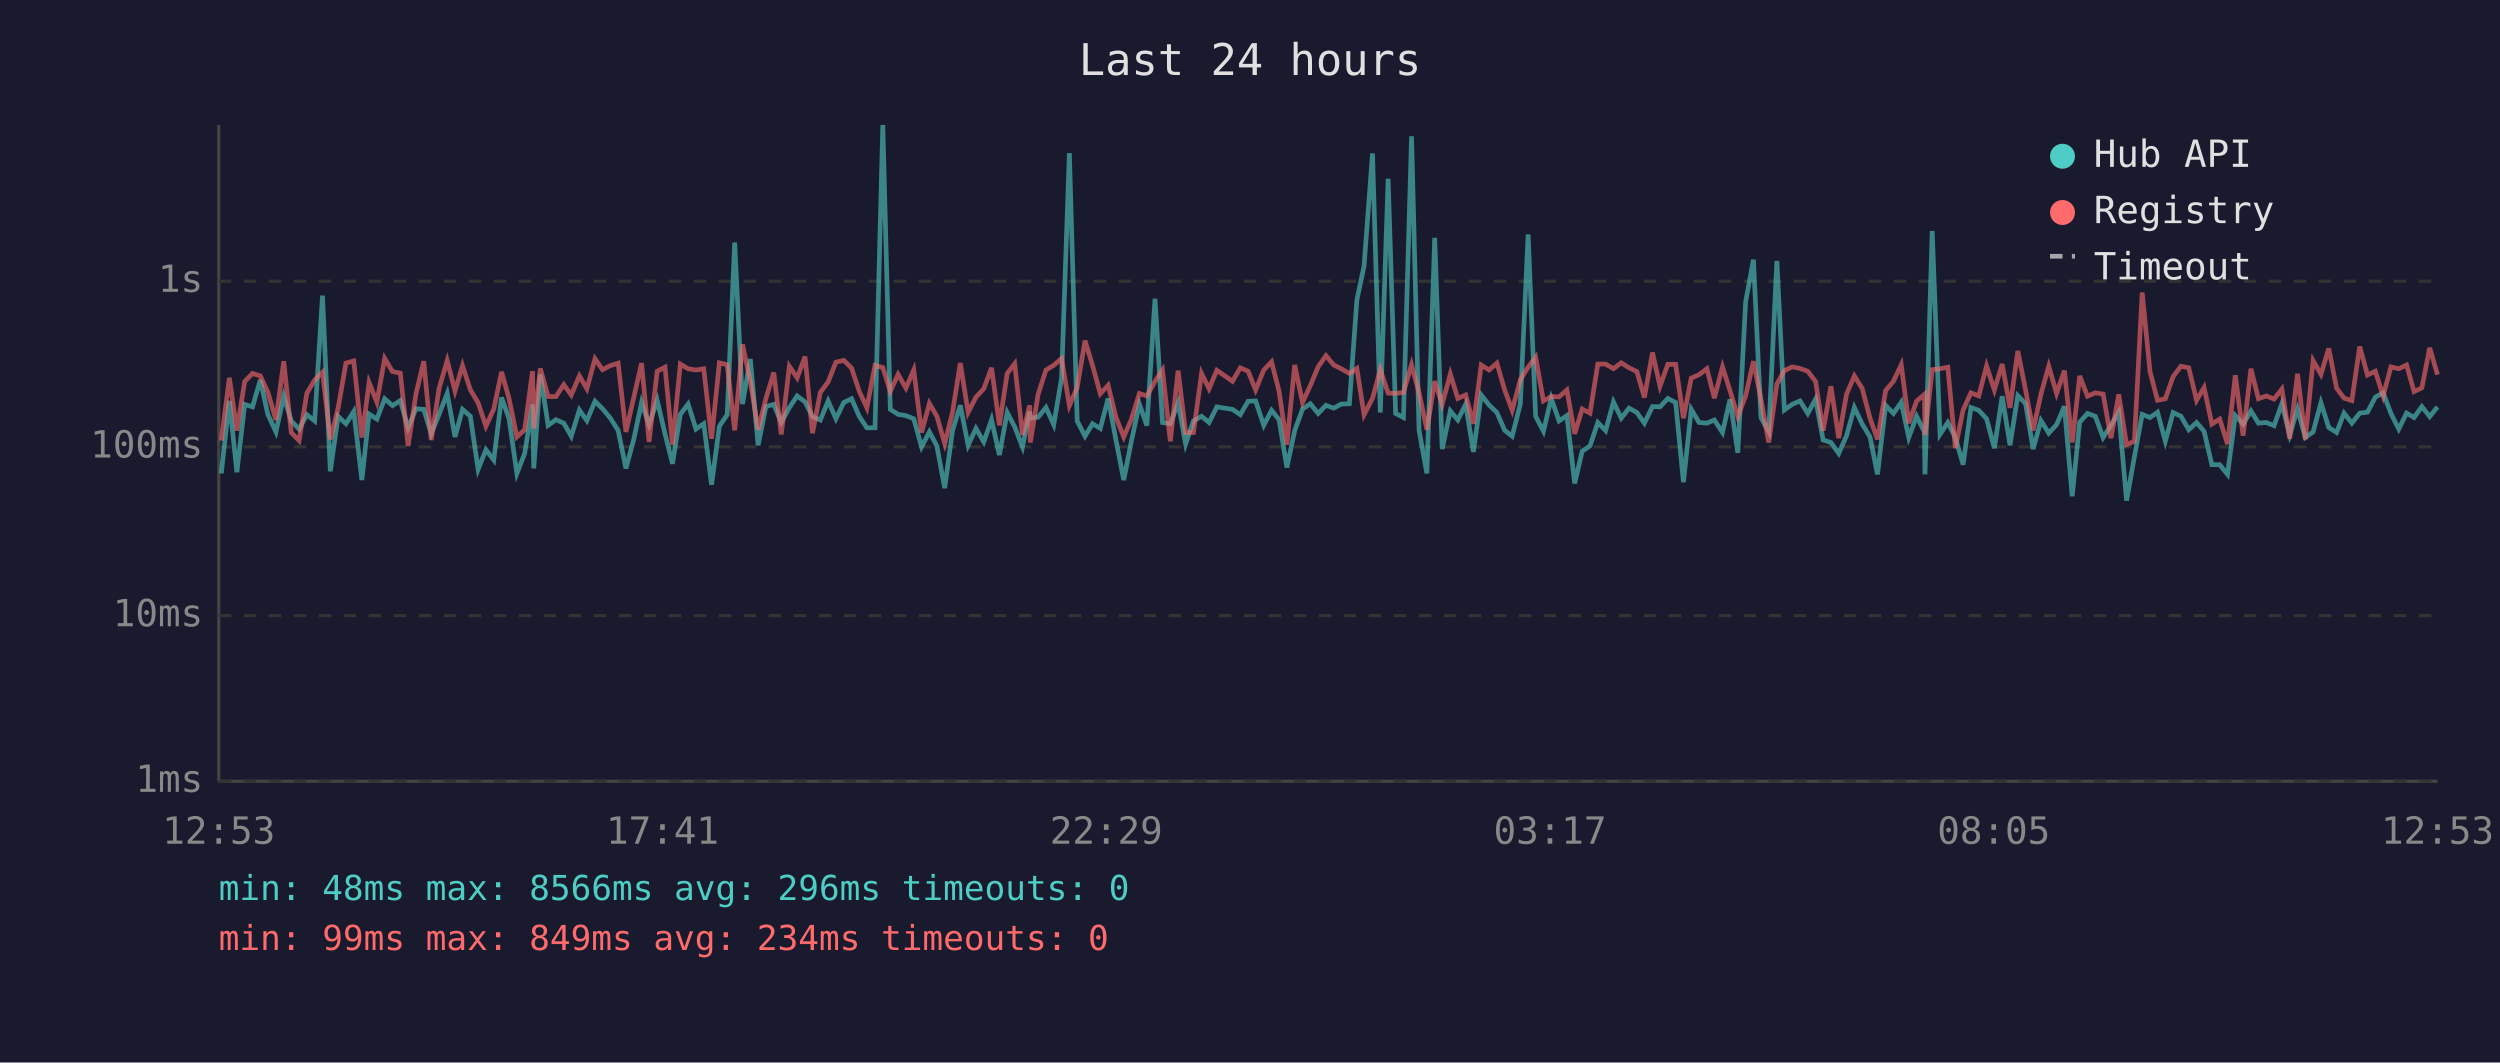
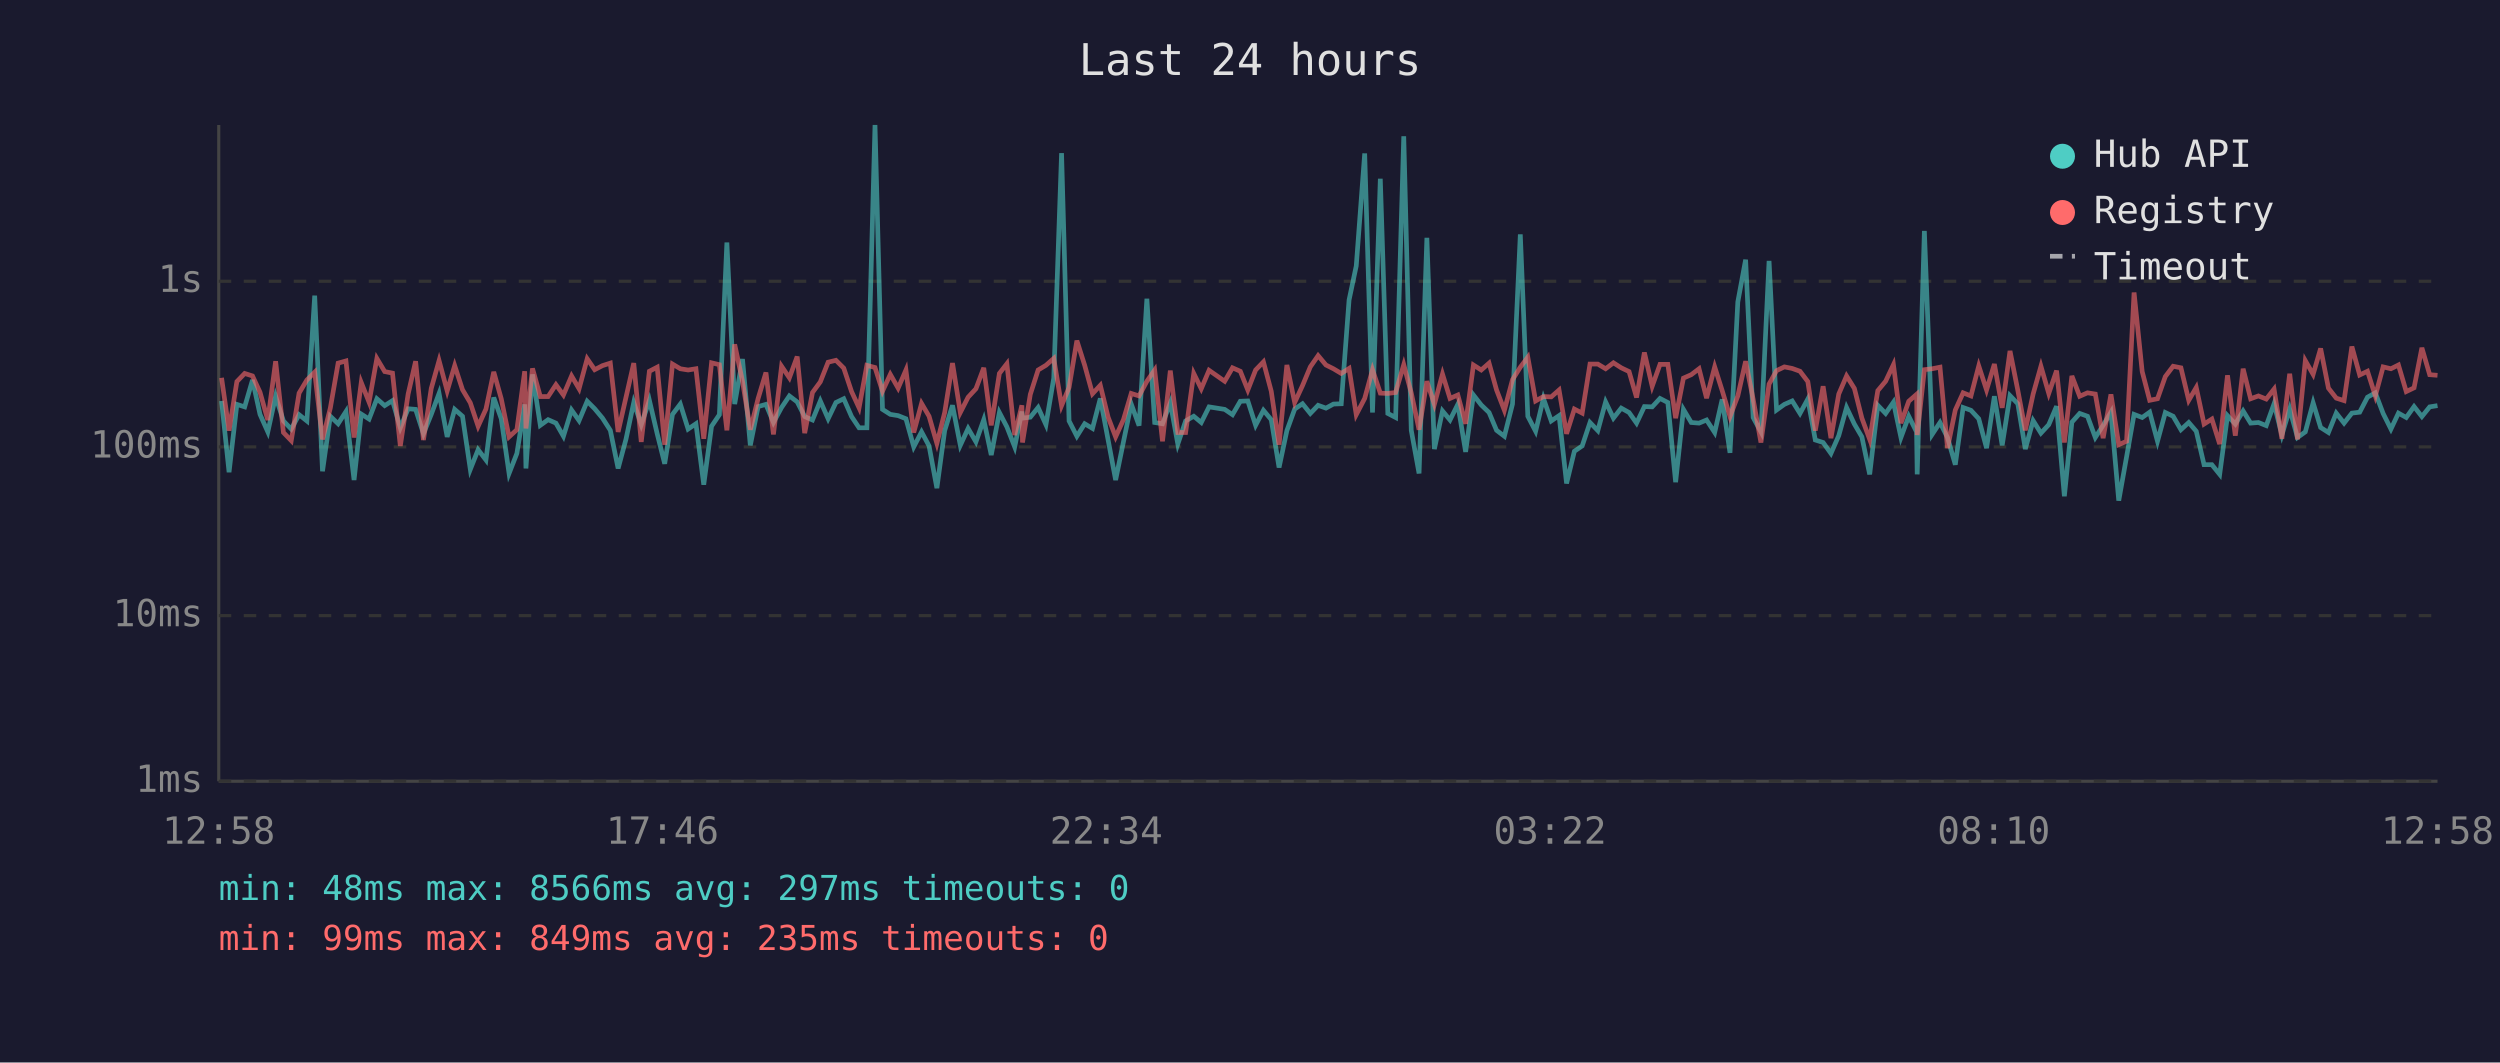
<svg xmlns="http://www.w3.org/2000/svg" viewBox="0 0 800 340" font-family="monospace" font-size="12">
  <rect width="800" height="340" fill="#1a1a2e" />
  <text x="400" y="24" fill="#e0e0e0" font-size="14" text-anchor="middle">Last 24 hours</text>
  <line x1="70" y1="40" x2="70" y2="250" stroke="#444" stroke-width="1" />
  <line x1="70" y1="250" x2="780" y2="250" stroke="#444" stroke-width="1" />
  <line x1="70" y1="250" x2="780" y2="250" stroke="#333" stroke-width="1" stroke-dasharray="4" />
  <text x="65" y="250" fill="#888" text-anchor="end" dominant-baseline="middle">1ms</text>
  <line x1="70" y1="197" x2="780" y2="197" stroke="#333" stroke-width="1" stroke-dasharray="4" />
  <text x="65" y="197" fill="#888" text-anchor="end" dominant-baseline="middle">10ms</text>
  <line x1="70" y1="143" x2="780" y2="143" stroke="#333" stroke-width="1" stroke-dasharray="4" />
  <text x="65" y="143" fill="#888" text-anchor="end" dominant-baseline="middle">100ms</text>
  <line x1="70" y1="90" x2="780" y2="90" stroke="#333" stroke-width="1" stroke-dasharray="4" />
  <text x="65" y="90" fill="#888" text-anchor="end" dominant-baseline="middle">1s</text>
-   <text x="70" y="270" fill="#888" text-anchor="middle">12:53</text>
-   <text x="212" y="270" fill="#888" text-anchor="middle">17:41</text>
-   <text x="354" y="270" fill="#888" text-anchor="middle">22:29</text>
-   <text x="496" y="270" fill="#888" text-anchor="middle">03:17</text>
-   <text x="638" y="270" fill="#888" text-anchor="middle">08:05</text>
-   <text x="780" y="270" fill="#888" text-anchor="middle">12:53</text>
-   <polyline points="70.8,151.5 73.4,128.3 75.8,151.1 78.3,129.4 80.8,130.2 83.3,121.6 85.7,132.6 88.3,138.2 90.8,126.8 93.2,134.7 95.7,137.3 98.2,132.7 100.7,134.7 103.2,94.6 105.7,150.8 108.2,133.2 110.7,135.6 113.2,131.7 115.8,153.6 118.1,132.5 120.6,134.1 123.1,127.6 125.6,129.8 128.1,128.2 130.6,136.9 133.1,130.8 135.6,131.0 138.0,138.8 140.5,132.6 143.1,125.9 145.6,139.8 148.0,131.0 150.5,133.2 153.0,150.2 155.5,143.9 158.0,147.2 160.5,127.2 162.9,134.0 165.4,151.5 167.9,145.1 170.4,129.4 170.8,149.9 172.9,119.8 175.4,136.1 177.9,134.3 180.4,135.4 182.8,139.6 185.4,131.2 187.8,134.6 190.4,128.4 192.8,130.8 195.3,133.8 197.8,137.7 200.3,149.9 202.8,140.6 205.3,128.8 207.7,135.9 210.3,128.1 212.8,138.8 215.2,148.4 217.7,132.6 220.2,129.3 222.7,137.3 225.2,135.6 227.7,155.1 230.2,136.4 232.7,132.7 235.1,77.6 237.6,129.3 240.1,114.9 242.6,142.5 245.1,130.1 247.6,129.4 250.0,135.2 252.6,130.4 255.1,126.7 257.6,128.6 260.0,133.3 262.5,134.4 265.0,128.3 267.5,134.0 270.0,128.8 272.5,127.6 275.0,133.3 277.4,136.9 280.0,136.9 282.5,40.0 284.9,131.0 287.4,132.6 289.9,133.0 292.4,134.0 294.9,143.0 297.4,138.2 299.8,142.7 302.3,156.2 304.8,137.8 307.3,129.7 309.8,142.5 312.3,137.1 314.8,141.4 317.3,134.3 319.8,145.6 322.3,132.0 324.7,136.6 327.2,143.0 329.5,131.7 329.7,133.8 332.2,133.5 334.7,130.4 337.2,135.9 339.7,121.0 342.2,49.0 344.7,134.7 347.2,139.6 349.6,135.6 352.1,137.1 354.6,127.5 357.1,140.8 359.6,153.6 362.0,141.4 364.6,129.3 367.0,136.2 369.6,95.6 372.0,135.2 374.5,135.6 377.0,128.9 379.4,142.1 381.9,134.7 384.5,133.2 386.9,135.2 389.4,130.2 394.4,131.0 396.9,132.7 399.4,128.4 401.8,128.3 404.4,136.1 406.9,131.3 409.3,134.3 411.8,149.6 414.3,137.8 416.8,130.9 419.3,129.2 421.8,132.3 424.3,129.7 426.8,130.6 429.2,129.3 431.8,129.2 434.2,96.0 436.5,85.1 439.2,49.1 441.7,132.0 444.2,57.2 446.6,132.3 449.1,133.6 451.7,43.6 454.1,137.7 456.6,151.5 459.1,76.1 461.5,143.7 464.1,131.5 466.5,134.4 469.0,129.4 471.5,144.6 474.0,126.4 476.5,129.6 479.0,132.0 481.5,137.7 483.9,139.6 486.5,129.3 489.0,75.0 491.4,133.2 493.9,138.0 496.4,127.5 498.9,134.7 501.4,133.0 503.9,154.7 506.3,144.4 508.8,142.7 511.3,135.2 513.8,137.8 516.3,128.6 518.8,133.8 521.3,130.6 523.8,132.0 526.2,135.4 528.8,130.1 531.2,130.2 533.7,127.5 536.2,128.8 538.7,154.3 541.2,131.0 543.7,135.2 546.2,135.4 548.6,134.4 551.2,138.4 553.6,127.8 556.1,144.9 558.6,96.6 561.1,83.1 563.5,133.6 566.0,138.2 568.6,83.5 571.0,131.2 573.5,129.4 576.0,128.3 578.5,132.3 581.0,127.7 583.4,140.8 585.9,141.6 588.4,145.1 590.9,139.4 593.4,130.4 595.9,135.7 598.4,139.8 600.8,151.8 603.4,129.7 605.9,132.3 608.4,128.7 610.8,140.0 613.3,133.2 615.8,138.2 616.0,151.8 618.3,73.9 620.8,139.0 623.3,135.2 625.7,140.0 628.2,148.7 630.7,130.4 633.2,131.3 635.7,134.0 638.2,143.4 640.7,126.8 643.2,142.5 645.7,126.6 648.2,129.2 650.6,143.7 653.1,134.6 655.6,138.6 658.1,135.9 660.6,130.0 663.1,158.8 665.5,135.1 668.0,132.3 670.5,133.2 673.0,140.0 675.5,136.1 678.0,131.9 680.5,160.2 683.0,146.2 685.5,132.6 688.0,133.6 690.4,131.9 692.9,141.2 695.4,132.0 697.9,133.2 700.4,137.5 702.9,135.2 705.3,138.0 707.8,148.7 710.3,148.7 712.8,151.8 715.3,133.0 717.8,135.7 720.3,131.5 722.7,135.4 725.2,135.2 727.7,136.2 730.2,129.2 732.7,139.2 735.2,130.9 737.7,140.0 740.2,138.2 742.7,128.9 745.2,136.8 747.7,138.4 750.1,132.2 752.6,135.4 755.1,132.2 757.6,131.9 760.1,127.1 762.6,125.7 765.1,132.3 767.6,137.3 770.1,132.2 772.5,133.6 775.0,130.1 777.5,133.3 780.0,130.2" fill="none" stroke="#4ecdc4" stroke-width="1.5" opacity="0.6" />
-   <polyline points="70.8,141.0 73.4,120.9 75.8,137.8 78.3,122.1 80.8,119.5 83.3,120.3 85.7,125.5 88.3,134.4 90.8,115.6 93.2,138.4 95.7,141.0 98.2,125.8 100.7,121.6 103.2,119.1 105.7,140.6 108.2,130.6 110.7,116.2 113.2,115.5 115.8,140.0 118.1,122.4 120.6,128.7 123.1,114.7 125.6,118.9 128.1,119.4 130.6,142.7 133.1,126.1 135.6,115.6 138.0,140.8 140.5,124.3 143.1,115.4 145.6,125.1 148.0,117.0 150.5,124.7 153.0,128.9 155.5,136.4 158.0,130.9 160.5,119.0 162.9,127.6 165.4,139.8 167.9,137.5 170.4,118.8 170.8,137.1 172.9,117.9 175.4,126.9 177.9,126.9 180.4,123.1 182.8,126.4 185.4,120.3 187.8,124.4 190.4,114.8 192.8,118.3 195.3,117.0 197.8,116.2 200.3,138.2 202.8,127.2 205.3,116.2 207.7,141.4 210.3,118.8 212.8,117.5 215.2,142.3 217.7,116.5 220.2,118.0 222.7,118.4 225.2,118.0 227.7,140.4 230.2,116.1 232.7,116.7 235.1,137.7 237.6,110.2 240.1,122.0 242.6,137.5 245.1,127.5 247.6,119.2 250.0,139.0 252.6,117.2 255.1,120.9 257.6,114.1 260.0,138.6 262.5,125.6 265.0,122.2 267.5,115.9 270.0,115.3 272.5,117.8 275.0,125.3 277.4,130.5 280.0,116.9 282.5,117.6 284.9,125.2 287.4,119.8 289.9,124.2 292.4,118.4 294.9,138.4 297.4,129.1 299.8,133.2 302.3,141.9 304.8,132.0 307.3,116.2 309.8,132.0 312.3,127.1 314.8,124.4 317.3,117.7 319.8,136.1 322.3,119.5 324.7,116.4 327.2,139.2 329.5,129.7 329.7,141.6 332.2,126.2 334.7,118.4 337.2,116.9 339.7,114.7 342.2,129.8 344.7,124.0 347.2,109.0 349.6,116.9 352.1,126.0 354.6,123.3 357.1,133.5 359.6,139.8 362.0,134.3 364.6,125.9 367.0,126.7 369.6,122.0 372.0,118.4 374.5,141.2 377.0,118.6 379.4,138.4 381.9,138.4 384.5,119.5 386.9,124.4 389.4,118.5 394.4,122.0 396.9,117.7 399.4,118.8 401.8,124.8 404.4,118.4 406.9,115.8 409.3,125.2 411.8,142.3 414.3,116.8 416.8,128.8 419.3,123.4 421.8,117.4 424.3,113.8 426.8,116.8 429.2,118.0 431.8,119.5 434.2,117.9 436.5,132.7 439.2,127.5 441.7,118.3 444.2,125.8 446.6,125.9 449.1,125.6 451.7,116.7 454.1,125.7 456.6,137.5 459.1,122.0 461.5,129.4 464.1,119.7 466.5,127.5 469.0,126.4 471.5,135.6 474.0,116.8 476.5,118.4 479.0,116.2 481.5,124.8 483.9,131.3 486.5,121.5 489.0,117.5 491.4,114.3 493.9,128.3 496.4,126.9 498.9,127.0 501.4,124.8 503.9,138.8 506.3,130.9 508.8,132.2 511.3,116.5 513.8,116.5 516.3,118.0 518.8,116.1 521.3,117.7 523.8,118.9 526.2,127.2 528.8,112.8 531.2,123.6 533.7,116.6 536.2,116.6 538.7,133.8 541.2,121.0 543.7,119.9 546.2,118.0 548.6,127.4 551.2,117.4 553.6,125.0 556.1,133.3 558.6,126.7 561.1,115.6 563.5,127.7 566.0,141.6 568.6,122.9 571.0,118.6 573.5,117.4 576.0,117.9 578.5,118.8 581.0,122.1 583.4,137.8 585.9,123.6 588.4,140.2 590.9,126.1 593.4,120.3 595.9,124.3 598.4,133.8 600.8,140.6 603.4,125.0 605.9,122.0 608.4,116.7 610.8,135.4 613.3,128.4 615.8,126.2 616.0,139.2 618.3,118.3 620.8,118.0 623.3,117.5 625.7,143.4 628.2,131.2 630.7,125.7 633.2,126.7 635.7,117.1 638.2,124.8 640.7,116.5 643.2,130.5 645.7,112.3 648.2,124.9 650.6,137.7 653.1,126.1 655.6,117.2 658.1,125.9 660.6,118.6 663.1,141.6 665.5,120.3 668.0,126.8 670.5,125.7 673.0,126.1 675.5,140.2 678.0,126.2 680.5,142.3 683.0,141.2 685.5,93.6 688.0,118.9 690.4,128.1 692.9,127.6 695.4,120.5 697.9,117.2 700.4,117.7 702.9,128.1 705.3,124.0 707.8,135.7 710.3,134.1 712.8,142.1 715.3,120.1 717.8,139.4 720.3,118.0 722.7,127.6 725.2,126.7 727.7,127.7 730.2,124.5 732.7,140.4 735.2,119.6 737.7,140.6 740.2,115.4 742.7,119.8 745.2,111.5 747.7,124.2 750.1,127.4 752.6,128.2 755.1,110.9 757.6,120.0 760.1,118.8 762.6,126.7 765.1,117.4 767.6,118.0 770.1,116.8 772.5,125.3 775.0,124.1 777.5,111.3 780.0,119.9" fill="none" stroke="#ff6b6b" stroke-width="1.5" opacity="0.6" />
+   <text x="70" y="270" fill="#888" text-anchor="middle">12:58</text>
+   <text x="212" y="270" fill="#888" text-anchor="middle">17:46</text>
+   <text x="354" y="270" fill="#888" text-anchor="middle">22:34</text>
+   <text x="496" y="270" fill="#888" text-anchor="middle">03:22</text>
+   <text x="638" y="270" fill="#888" text-anchor="middle">08:10</text>
+   <text x="780" y="270" fill="#888" text-anchor="middle">12:58</text>
+   <polyline points="70.9,128.3 73.3,151.1 75.8,129.4 78.3,130.2 80.8,121.6 83.2,132.6 85.7,138.2 88.2,126.8 90.7,134.7 93.2,137.3 95.7,132.7 98.2,134.7 100.7,94.6 103.2,150.8 105.7,133.2 108.2,135.6 110.7,131.7 113.3,153.6 115.6,132.5 118.1,134.1 120.6,127.6 123.1,129.8 125.6,128.2 128.1,136.9 130.6,130.8 133.0,131.0 135.5,138.8 138.0,132.6 140.5,125.9 143.1,139.8 145.5,131.0 148.0,133.2 150.5,150.2 153.0,143.9 155.5,147.2 158.0,127.2 160.4,134.0 162.9,151.5 165.4,145.1 167.9,129.4 168.3,149.9 170.4,119.8 172.9,136.1 175.4,134.3 177.9,135.4 180.3,139.6 182.9,131.2 185.3,134.6 187.9,128.4 190.3,130.8 192.8,133.8 195.3,137.7 197.8,149.9 200.3,140.6 202.8,128.8 205.2,135.9 207.8,128.1 210.3,138.8 212.7,148.4 215.2,132.6 217.7,129.3 220.2,137.3 222.7,135.6 225.2,155.1 227.7,136.4 230.2,132.7 232.6,77.6 235.1,129.3 237.6,114.9 240.1,142.5 242.6,130.1 245.1,129.4 247.5,135.2 250.1,130.4 252.6,126.7 255.1,128.6 257.5,133.3 260.0,134.4 262.5,128.3 265.0,134.0 267.5,128.8 270.0,127.6 272.5,133.3 274.9,136.9 277.4,136.9 280.0,40.0 282.4,131.0 284.9,132.6 287.4,133.0 289.9,134.0 292.4,143.0 294.9,138.2 297.3,142.7 299.8,156.2 302.3,137.8 304.8,129.7 307.3,142.5 309.8,137.1 312.3,141.4 314.8,134.3 317.2,145.6 319.8,132.0 322.2,136.6 324.7,143.0 327.0,131.7 327.2,133.8 329.7,133.5 332.2,130.4 334.7,135.9 337.2,121.0 339.7,49.0 342.1,134.7 344.6,139.6 347.1,135.6 349.6,137.1 352.1,127.5 354.6,140.8 357.0,153.6 359.5,141.4 362.0,129.3 364.5,136.2 367.0,95.6 369.5,135.2 372.0,135.6 374.5,128.9 376.9,142.1 379.4,134.7 382.0,133.2 384.4,135.2 386.9,130.2 391.9,131.0 394.4,132.7 396.9,128.4 399.3,128.3 401.8,136.1 404.3,131.3 406.8,134.3 409.3,149.6 411.8,137.8 414.3,130.9 416.8,129.2 419.3,132.3 421.8,129.7 424.3,130.6 426.7,129.3 429.2,129.2 431.7,96.0 434.0,85.1 436.7,49.1 439.2,132.0 441.7,57.2 444.1,132.3 446.6,133.6 449.2,43.6 451.6,137.7 454.1,151.5 456.6,76.1 459.0,143.7 461.6,131.5 464.0,134.4 466.5,129.4 469.0,144.6 471.5,126.4 474.0,129.6 476.5,132.0 478.9,137.7 481.4,139.6 484.0,129.3 486.5,75.0 488.9,133.2 491.4,138.0 493.9,127.5 496.4,134.7 498.9,133.0 501.3,154.7 503.8,144.4 506.3,142.7 508.8,135.2 511.3,137.8 513.8,128.6 516.3,133.8 518.8,130.6 521.3,132.0 523.7,135.4 526.2,130.1 528.7,130.2 531.2,127.5 533.7,128.8 536.2,154.3 538.7,131.0 541.2,135.2 543.7,135.4 546.1,134.4 548.7,138.4 551.1,127.8 553.6,144.9 556.1,96.6 558.6,83.1 561.0,133.6 563.5,138.2 566.1,83.5 568.5,131.2 571.0,129.4 573.5,128.3 576.0,132.3 578.5,127.7 580.9,140.8 583.4,141.6 585.9,145.1 588.4,139.4 590.9,130.4 593.4,135.7 595.8,139.8 598.3,151.8 600.9,129.7 603.4,132.3 605.9,128.7 608.3,140.0 610.8,133.2 613.3,138.2 613.5,151.8 615.8,73.9 618.3,139.0 620.8,135.2 623.2,140.0 625.7,148.7 628.2,130.4 630.7,131.3 633.2,134.0 635.7,143.4 638.2,126.8 640.7,142.5 643.2,126.6 645.7,129.2 648.1,143.7 650.6,134.6 653.1,138.6 655.6,135.9 658.1,130.0 660.6,158.8 663.0,135.1 665.5,132.3 668.0,133.2 670.5,140.0 673.0,136.1 675.5,131.9 678.0,160.2 680.5,146.2 682.9,132.6 685.5,133.6 687.9,131.9 690.4,141.2 692.9,132.0 695.4,133.2 697.9,137.5 700.4,135.2 702.8,138.0 705.3,148.7 707.8,148.7 710.3,151.8 712.8,133.0 715.3,135.7 717.8,131.5 720.2,135.4 722.7,135.2 725.2,136.2 727.7,129.2 730.2,139.2 732.7,130.9 735.2,140.0 737.7,138.2 740.2,128.9 742.6,136.8 745.1,138.4 747.6,132.2 750.1,135.4 752.6,132.2 755.1,131.9 757.6,127.1 760.1,125.7 762.6,132.3 765.1,137.3 767.5,132.2 770.0,133.6 772.5,130.1 775.0,133.3 777.5,130.2 780.0,129.8" fill="none" stroke="#4ecdc4" stroke-width="1.5" opacity="0.6" />
+   <polyline points="70.9,120.9 73.3,137.8 75.8,122.1 78.3,119.5 80.8,120.3 83.2,125.5 85.7,134.4 88.2,115.6 90.7,138.4 93.2,141.0 95.7,125.8 98.2,121.6 100.7,119.1 103.2,140.6 105.7,130.6 108.2,116.2 110.7,115.5 113.3,140.0 115.6,122.4 118.1,128.7 120.6,114.7 123.1,118.9 125.6,119.4 128.1,142.7 130.6,126.1 133.0,115.6 135.5,140.8 138.0,124.3 140.5,115.4 143.1,125.1 145.5,117.0 148.0,124.7 150.5,128.9 153.0,136.4 155.5,130.9 158.0,119.0 160.4,127.6 162.9,139.8 165.4,137.5 167.9,118.8 168.3,137.1 170.4,117.9 172.9,126.9 175.4,126.9 177.9,123.1 180.3,126.4 182.9,120.3 185.3,124.4 187.9,114.8 190.3,118.3 192.8,117.0 195.3,116.2 197.8,138.2 200.3,127.2 202.8,116.2 205.2,141.4 207.8,118.8 210.3,117.5 212.7,142.3 215.2,116.5 217.7,118.0 220.2,118.4 222.7,118.0 225.2,140.4 227.7,116.1 230.2,116.7 232.6,137.7 235.1,110.2 237.6,122.0 240.1,137.5 242.6,127.5 245.1,119.2 247.5,139.0 250.1,117.2 252.6,120.9 255.1,114.1 257.5,138.6 260.0,125.6 262.5,122.2 265.0,115.9 267.5,115.3 270.0,117.8 272.5,125.3 274.9,130.5 277.4,116.9 280.0,117.6 282.4,125.2 284.9,119.8 287.4,124.2 289.9,118.4 292.4,138.4 294.9,129.1 297.3,133.2 299.8,141.9 302.3,132.0 304.8,116.2 307.3,132.0 309.8,127.1 312.3,124.4 314.8,117.7 317.2,136.1 319.8,119.5 322.2,116.4 324.7,139.2 327.0,129.7 327.2,141.6 329.7,126.2 332.2,118.4 334.7,116.9 337.2,114.7 339.7,129.8 342.1,124.0 344.6,109.0 347.1,116.9 349.6,126.0 352.1,123.3 354.6,133.5 357.0,139.8 359.5,134.3 362.0,125.9 364.5,126.7 367.0,122.0 369.5,118.4 372.0,141.2 374.5,118.6 376.9,138.4 379.4,138.4 382.0,119.5 384.4,124.4 386.9,118.5 391.9,122.0 394.4,117.7 396.9,118.8 399.3,124.8 401.8,118.4 404.3,115.8 406.8,125.2 409.3,142.3 411.8,116.8 414.3,128.8 416.8,123.4 419.3,117.4 421.8,113.8 424.3,116.8 426.7,118.0 429.2,119.5 431.7,117.9 434.0,132.7 436.7,127.5 439.2,118.3 441.7,125.8 444.1,125.9 446.6,125.6 449.2,116.7 451.6,125.7 454.1,137.5 456.6,122.0 459.0,129.4 461.6,119.7 464.0,127.5 466.5,126.4 469.0,135.6 471.5,116.8 474.0,118.4 476.5,116.2 478.9,124.8 481.4,131.3 484.0,121.5 486.5,117.5 488.9,114.3 491.4,128.3 493.9,126.9 496.4,127.0 498.9,124.8 501.3,138.8 503.8,130.9 506.3,132.2 508.8,116.5 511.3,116.5 513.8,118.0 516.3,116.1 518.8,117.7 521.3,118.9 523.7,127.2 526.2,112.8 528.7,123.6 531.2,116.6 533.7,116.6 536.2,133.8 538.7,121.0 541.2,119.9 543.7,118.0 546.1,127.4 548.7,117.4 551.1,125.0 553.6,133.3 556.1,126.7 558.6,115.6 561.0,127.7 563.5,141.6 566.1,122.9 568.5,118.6 571.0,117.4 573.5,117.9 576.0,118.8 578.5,122.1 580.9,137.8 583.4,123.6 585.9,140.2 588.4,126.1 590.9,120.3 593.4,124.3 595.8,133.8 598.3,140.6 600.9,125.0 603.4,122.0 605.9,116.7 608.3,135.4 610.8,128.4 613.3,126.2 613.5,139.2 615.8,118.3 618.3,118.0 620.8,117.5 623.2,143.4 625.7,131.2 628.2,125.7 630.7,126.7 633.2,117.1 635.7,124.8 638.2,116.5 640.7,130.5 643.2,112.3 645.7,124.9 648.1,137.7 650.6,126.1 653.1,117.2 655.6,125.9 658.1,118.6 660.6,141.6 663.0,120.3 665.5,126.8 668.0,125.7 670.5,126.1 673.0,140.2 675.5,126.2 678.0,142.3 680.5,141.2 682.9,93.6 685.5,118.9 687.9,128.1 690.4,127.6 692.9,120.5 695.4,117.2 697.9,117.7 700.4,128.1 702.8,124.0 705.3,135.7 707.8,134.1 710.3,142.1 712.8,120.1 715.3,139.4 717.8,118.0 720.2,127.6 722.7,126.7 725.2,127.7 727.7,124.5 730.2,140.4 732.7,119.6 735.2,140.6 737.7,115.4 740.2,119.8 742.6,111.5 745.1,124.2 747.6,127.4 750.1,128.2 752.6,110.9 755.1,120.0 757.6,118.8 760.1,126.7 762.6,117.4 765.1,118.0 767.5,116.8 770.0,125.3 772.5,124.1 775.0,111.3 777.5,119.9 780.0,120.1" fill="none" stroke="#ff6b6b" stroke-width="1.5" opacity="0.6" />
  <circle cx="660" cy="50" r="4" fill="#4ecdc4" />
  <text x="670" y="50" fill="#e0e0e0" dominant-baseline="middle">Hub API</text>
  <circle cx="660" cy="68" r="4" fill="#ff6b6b" />
  <text x="670" y="68" fill="#e0e0e0" dominant-baseline="middle">Registry</text>
  <line x1="656" y1="82" x2="664" y2="82" stroke="#e0e0e0" stroke-width="1.5" stroke-dasharray="4,3" opacity="0.7" />
  <text x="670" y="86" fill="#e0e0e0" dominant-baseline="middle">Timeout</text>
-   <text x="70" y="288" fill="#4ecdc4" font-size="11">min: 48ms  max: 8566ms  avg: 296ms  timeouts: 0</text>
-   <text x="70" y="304" fill="#ff6b6b" font-size="11">min: 99ms  max: 849ms  avg: 234ms  timeouts: 0</text>
+   <text x="70" y="288" fill="#4ecdc4" font-size="11">min: 48ms  max: 8566ms  avg: 297ms  timeouts: 0</text>
+   <text x="70" y="304" fill="#ff6b6b" font-size="11">min: 99ms  max: 849ms  avg: 235ms  timeouts: 0</text>
</svg>
